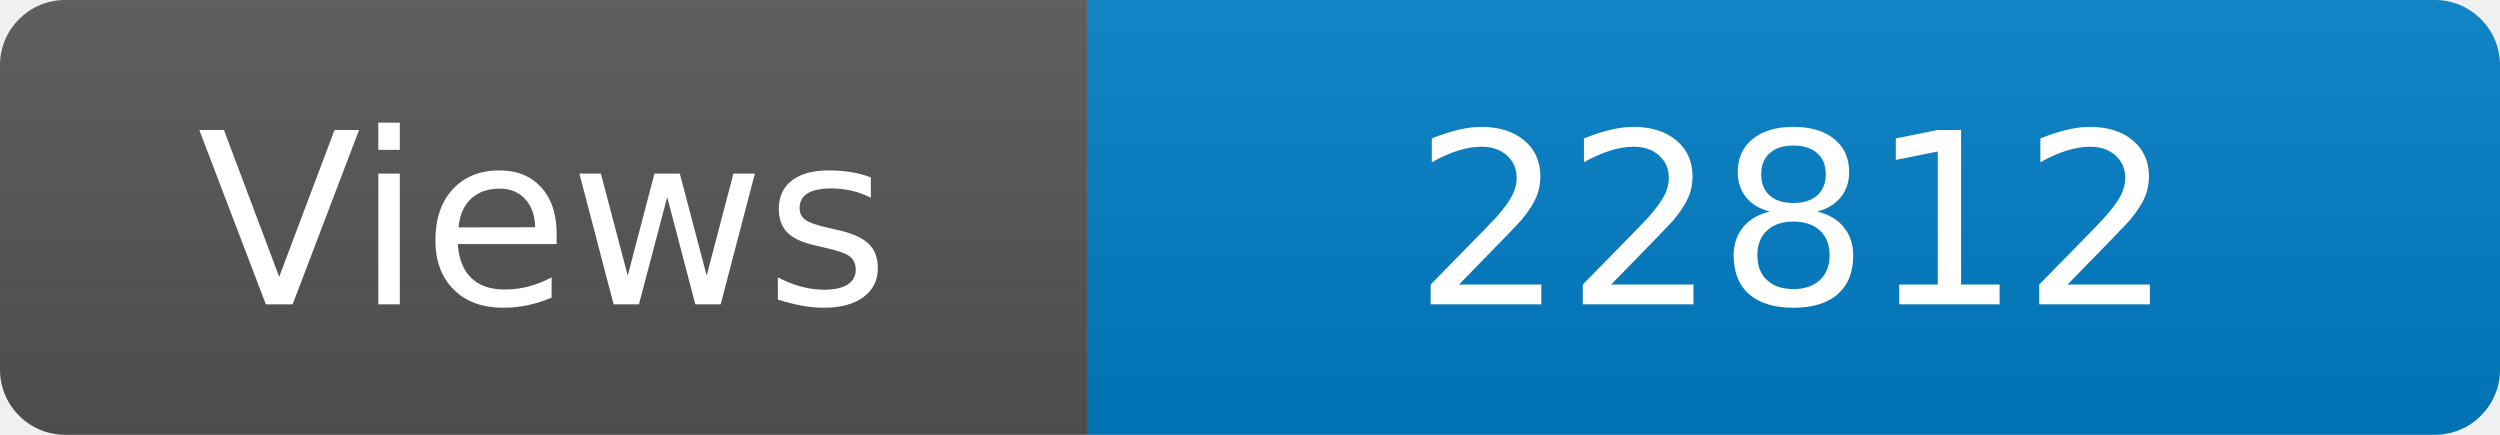
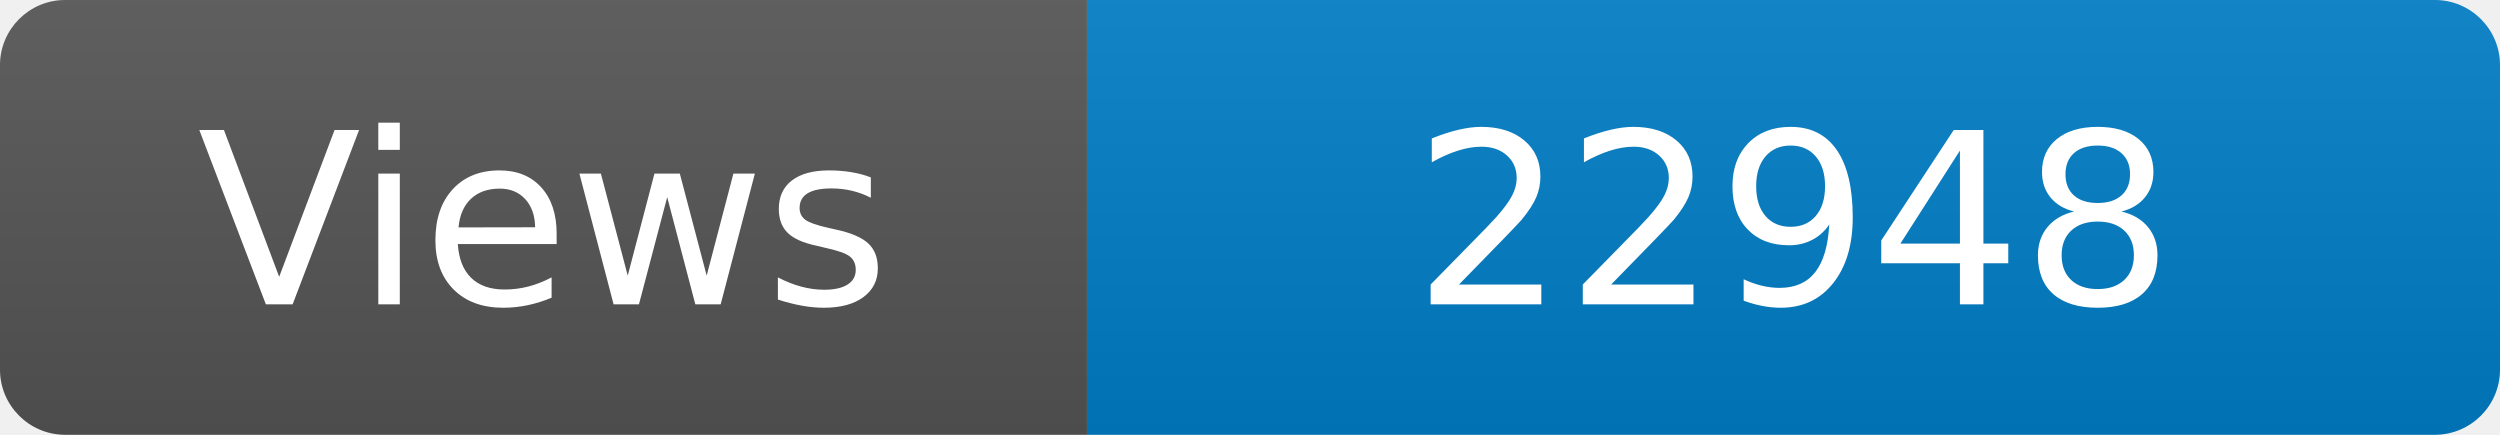
<svg xmlns="http://www.w3.org/2000/svg" width="115" height="20" role="img" aria-label="Maintained?: yes">
  <linearGradient id="s" x2="0" y2="100%">
    <stop offset="0" stop-color="#bbb" stop-opacity=".1" />
    <stop offset="1" stop-opacity=".1" />
  </linearGradient>
  <clipPath id="r">
    <rect width="115" height="20" rx="3" fill="#fff" />
  </clipPath>
  <g clip-path="url(#r)">
    <rect width="50" height="20" fill="#555" />
    <rect x="50" width="160" height="20" fill="#007ec6" />
    <rect width="115" height="20" fill="url(#s)" />
  </g>
  <g fill="#fff" text-anchor="middle" font-family="Verdana,Geneva,DejaVu Sans,sans-serif" font-size="110">
    <text x="250" y="140" transform="scale(.1)" fill="#fff">Views</text>
-     <text x="825" y="140" transform="scale(.1)" fill="#fff">22812</text>
+     <text x="825" y="140" transform="scale(.1)" fill="#fff">22948</text>
  </g>
</svg>
